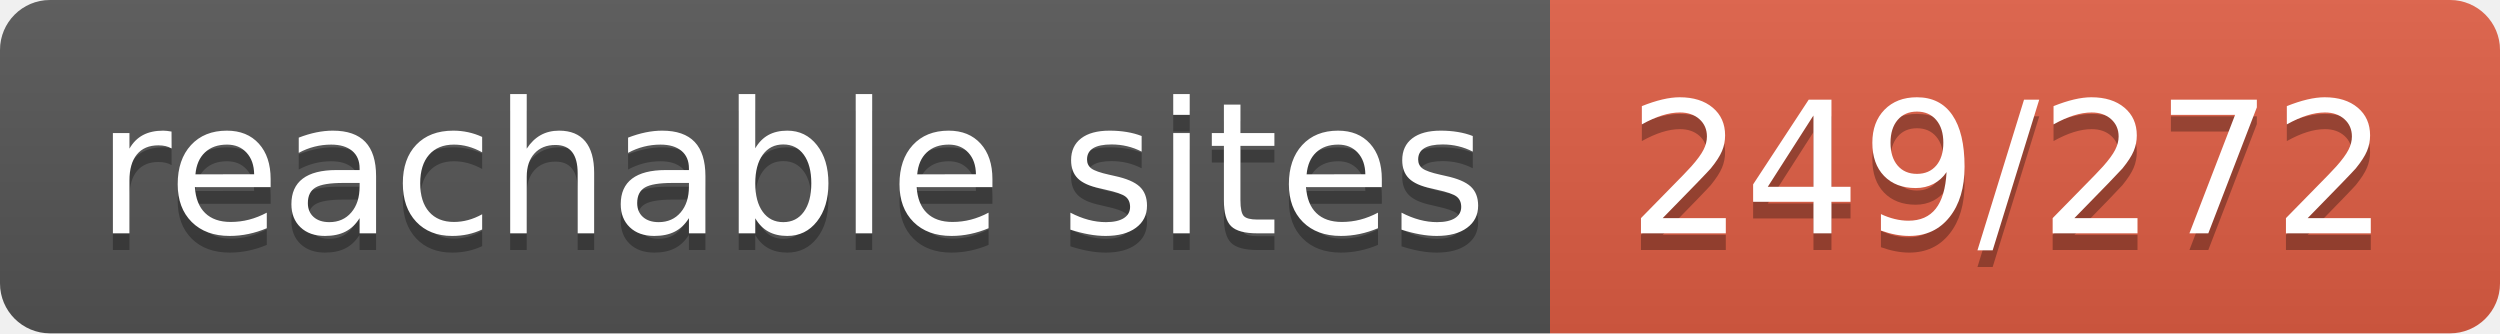
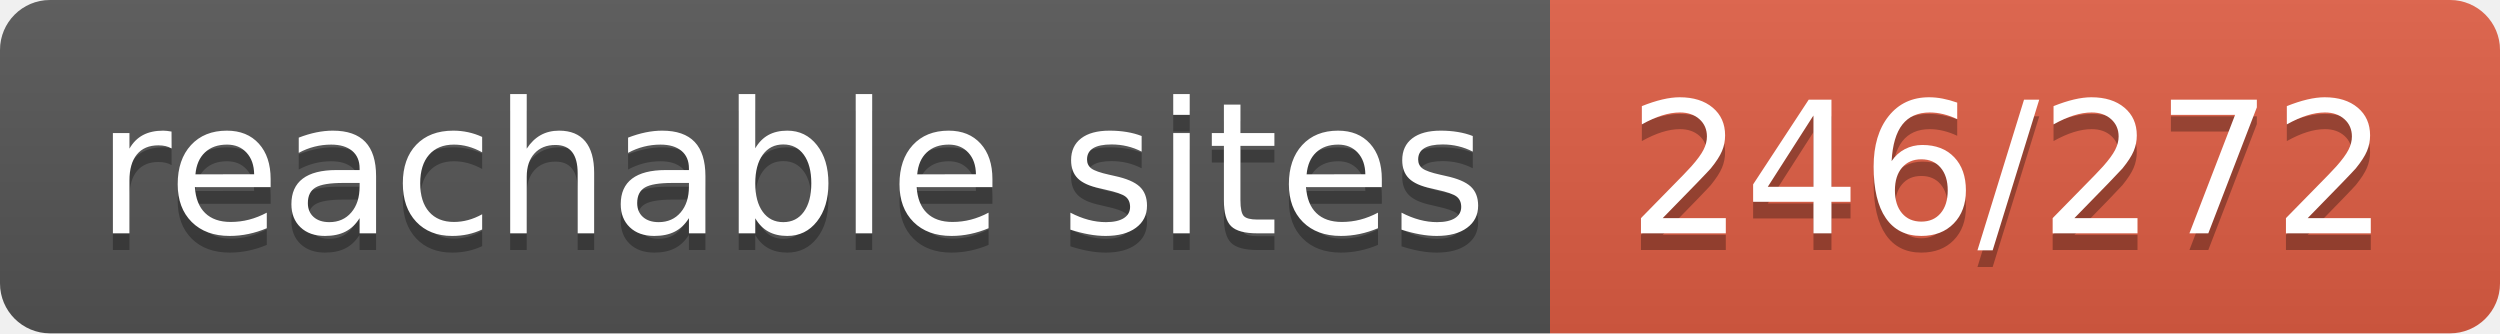
- <svg xmlns="http://www.w3.org/2000/svg" width="150" height="20" role="img" aria-label="reachable sites: 249/272">
+ <svg xmlns="http://www.w3.org/2000/svg" width="150" height="20" role="img" aria-label="reachable sites: 246/272">
  <linearGradient id="s" x2="0" y2="100%">
    <stop offset="0" stop-color="#bbb" stop-opacity=".1" />
    <stop offset="1" stop-opacity=".1" />
  </linearGradient>
  <clipPath id="r">
    <rect width="150" height="20" rx="3" fill="#fff" />
  </clipPath>
  <g clip-path="url(#r)">
    <rect width="93" height="20" fill="#555" />
    <rect x="93" width="57" height="20" fill="#e05d44" />
    <rect width="150" height="20" fill="url(#s)" />
  </g>
  <g fill="#fff" text-anchor="middle" font-family="Verdana,Geneva,DejaVu Sans,sans-serif" text-rendering="geometricPrecision" font-size="110">
    <text aria-hidden="true" x="475" y="150" fill="#010101" fill-opacity=".3" transform="scale(.1)" textLength="830">reachable sites</text>
    <text x="475" y="140" transform="scale(.1)" fill="#fff" textLength="830">reachable sites</text>
-     <text aria-hidden="true" x="1205" y="150" fill="#010101" fill-opacity=".3" transform="scale(.1)" textLength="470">249/272</text>
-     <text x="1205" y="140" transform="scale(.1)" fill="#fff" textLength="470">249/272</text>
+     <text aria-hidden="true" x="1205" y="150" fill="#010101" fill-opacity=".3" transform="scale(.1)" textLength="470">246/272</text>
+     <text x="1205" y="140" transform="scale(.1)" fill="#fff" textLength="470">246/272</text>
  </g>
</svg>
